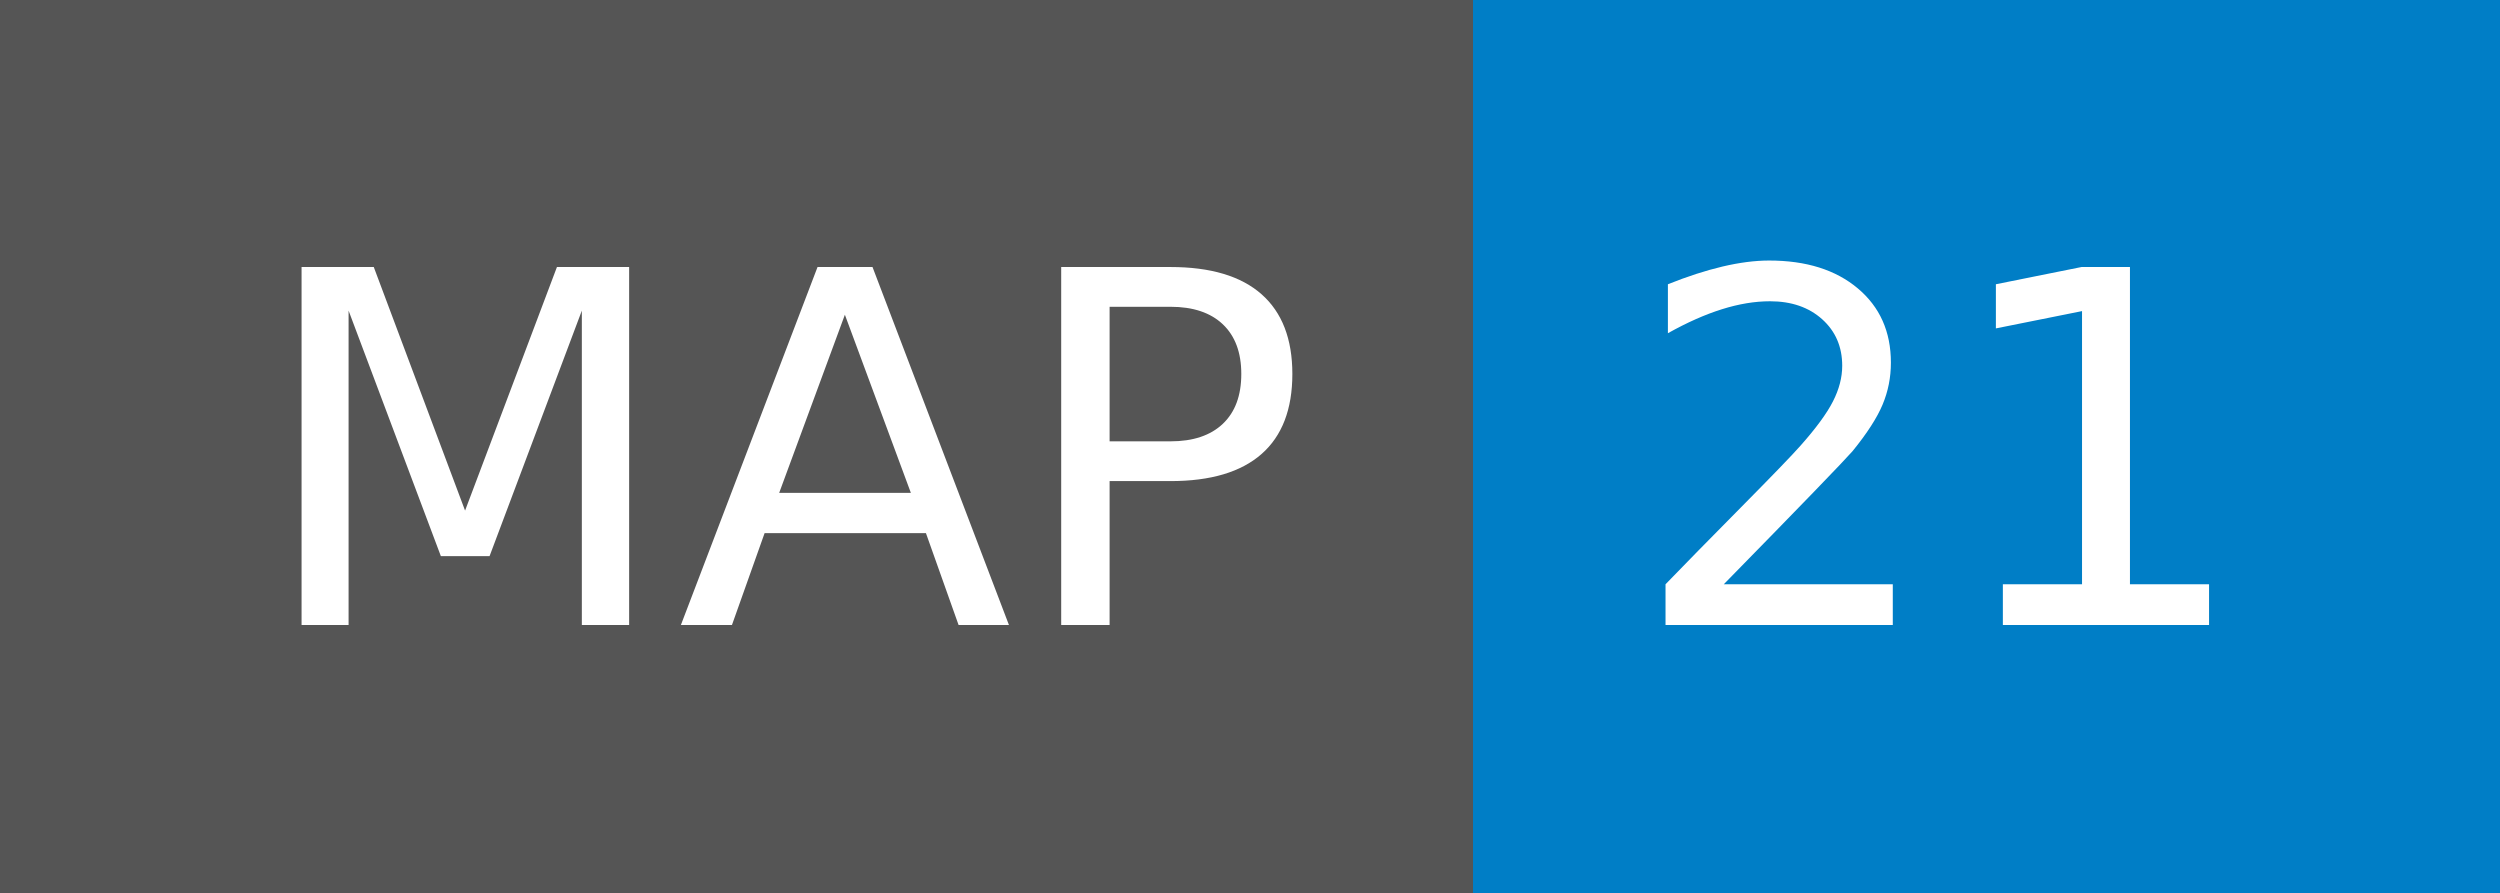
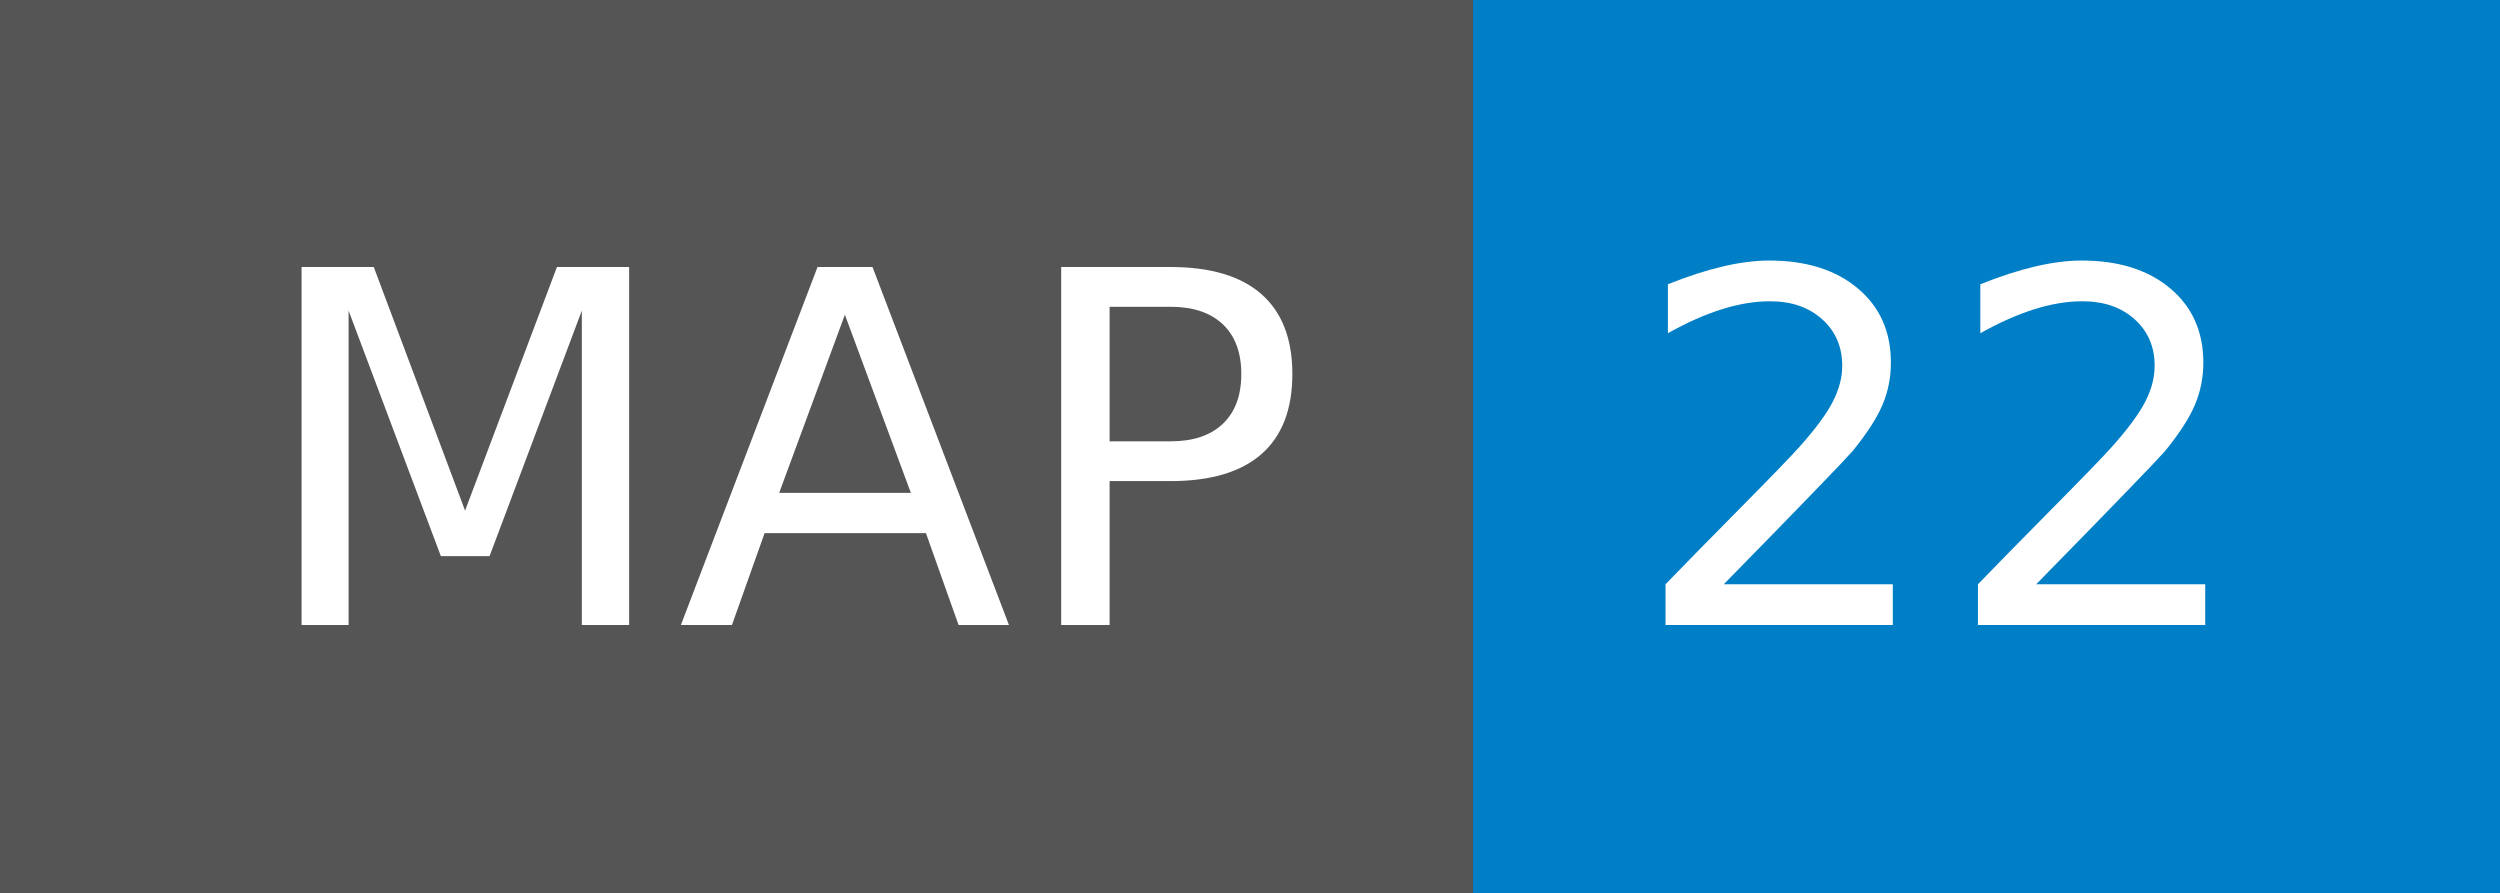
- <svg xmlns="http://www.w3.org/2000/svg" width="56" height="20" role="img" aria-label="MAP: 21">
+ <svg xmlns="http://www.w3.org/2000/svg" width="56" height="20" role="img" aria-label="MAP: 22">
  <g shape-rendering="crispEdges">
    <rect width="33" height="20" fill="#555" />
    <rect x="33" width="23" height="20" fill="#007ec6" />
  </g>
  <g fill="#fff" text-anchor="middle" font-family="Verdana,Geneva,DejaVu Sans,sans-serif" text-rendering="geometricPrecision" font-size="110">
    <text x="175" y="140" transform="scale(.1)" fill="#fff" textLength="230">MAP</text>
-     <text x="435" y="140" transform="scale(.1)" fill="#fff" textLength="130">21</text>
+     <text x="435" y="140" transform="scale(.1)" fill="#fff" textLength="130">22</text>
  </g>
</svg>
